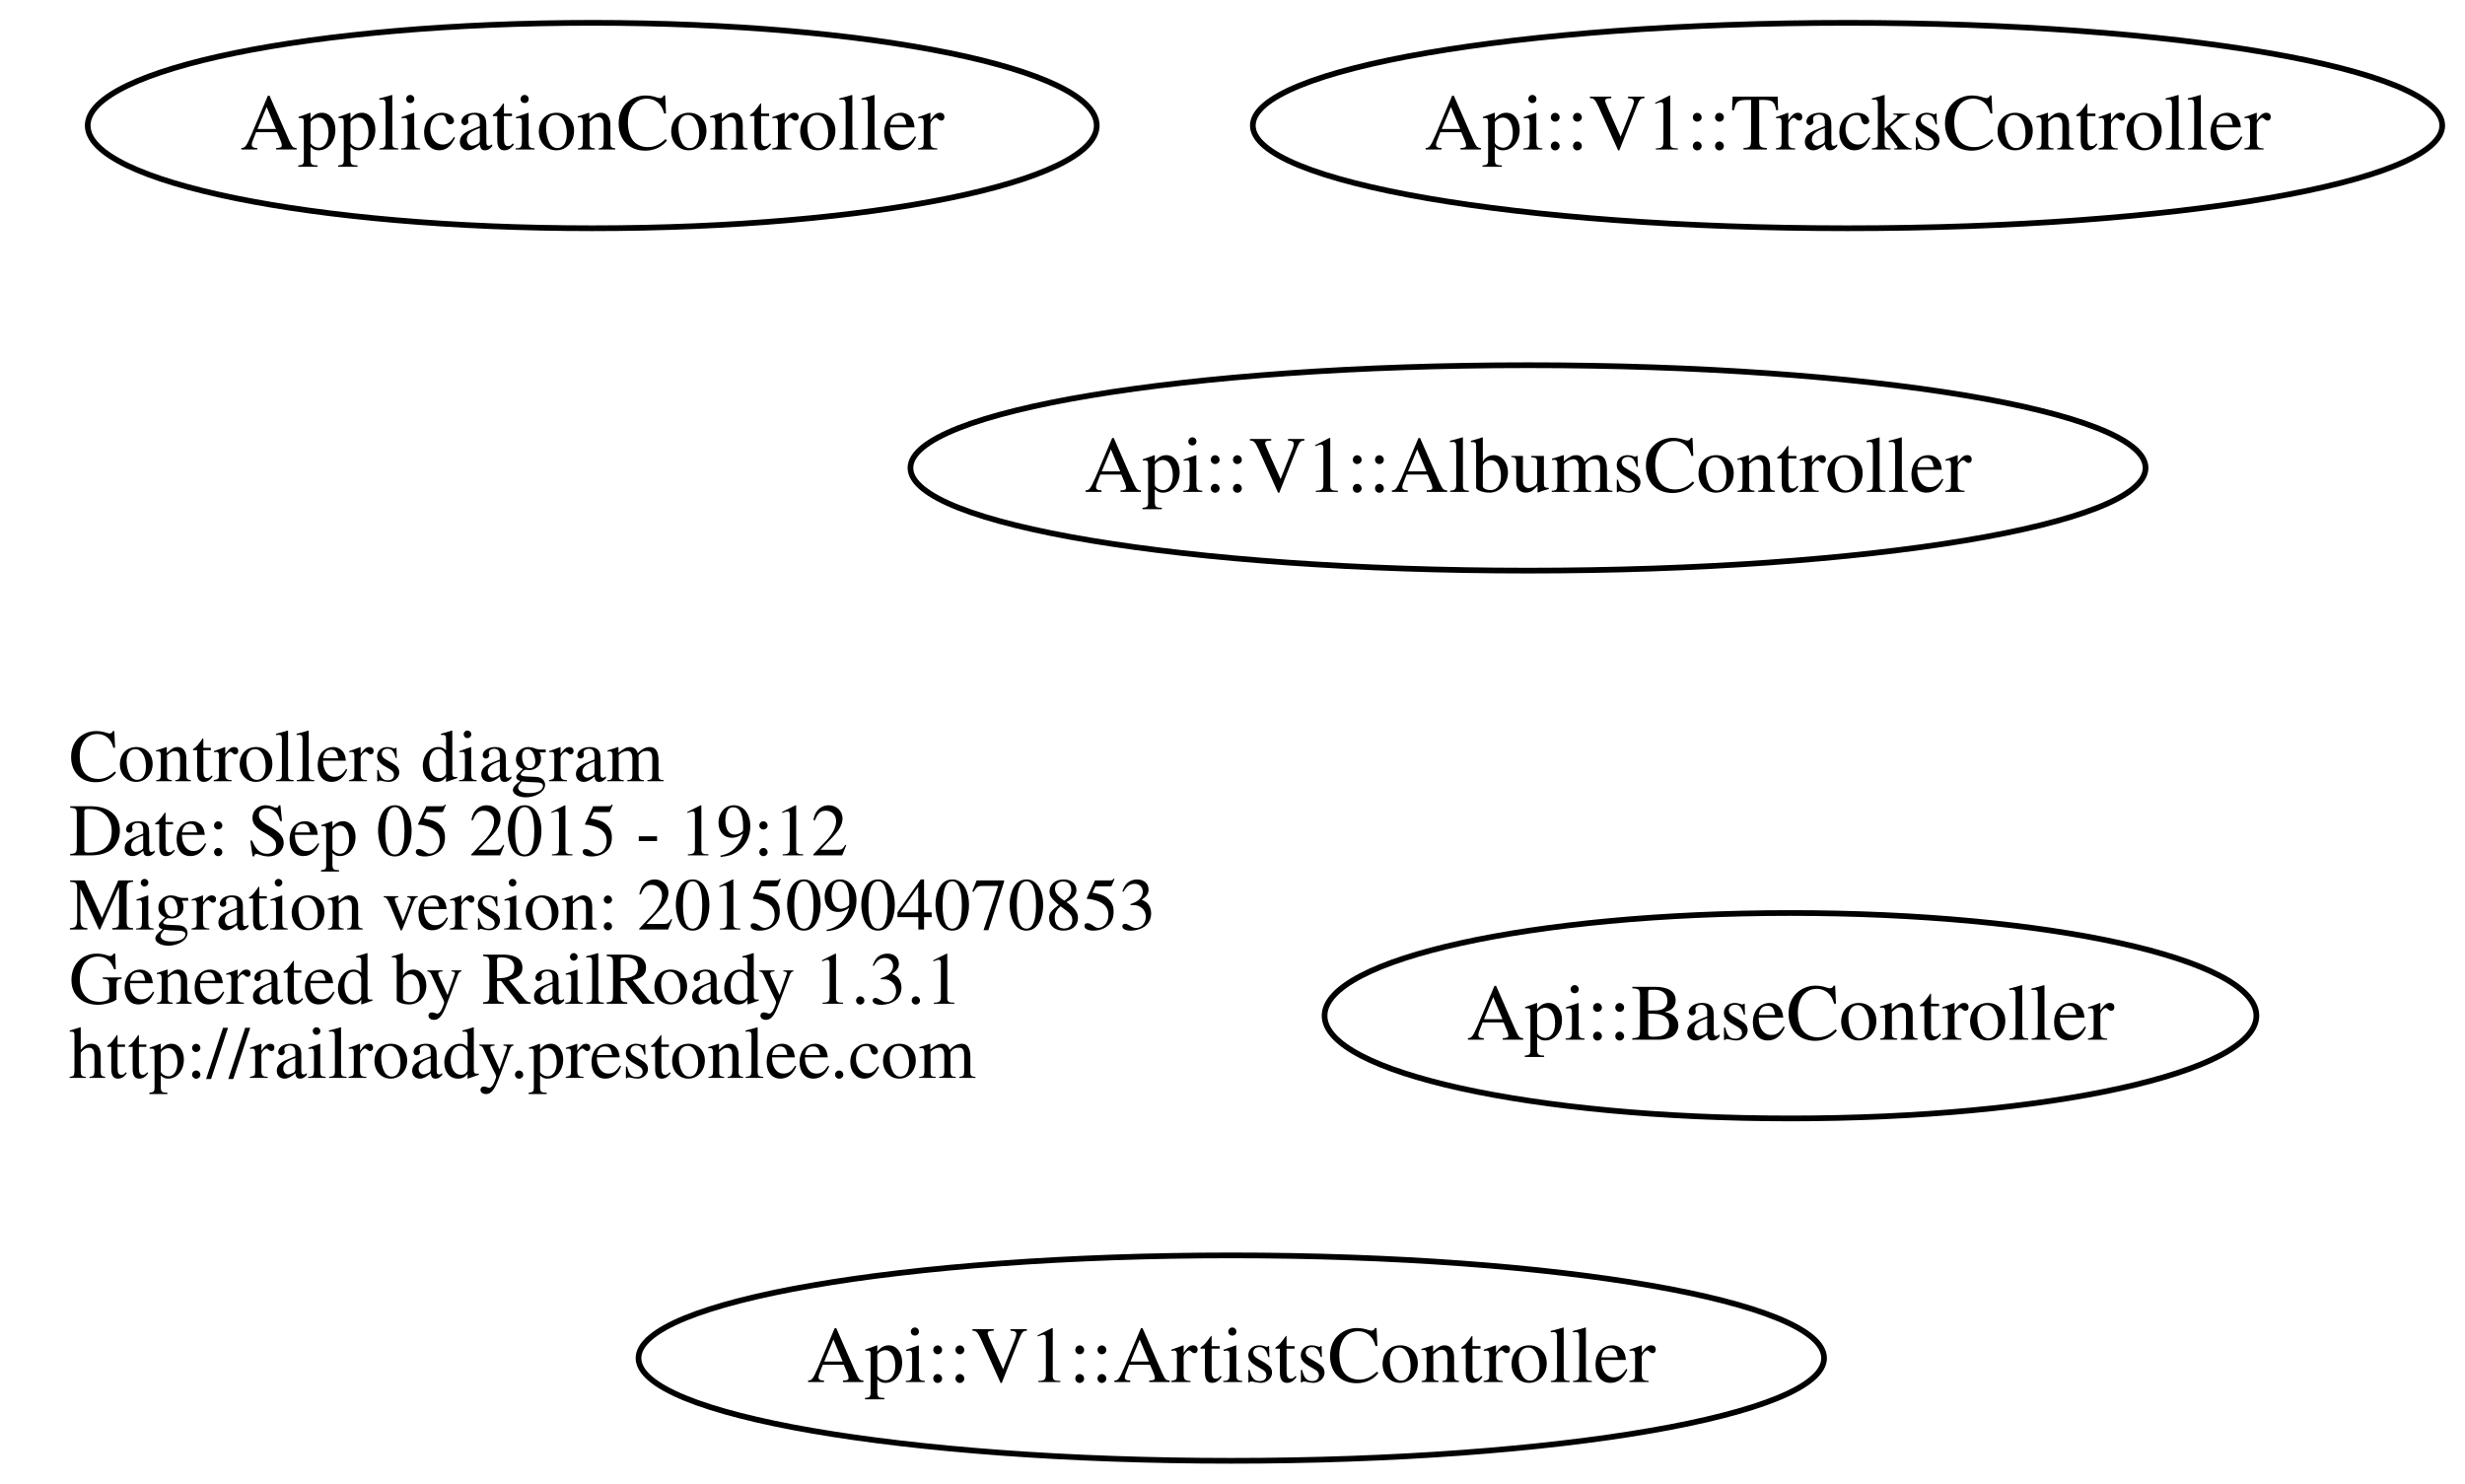
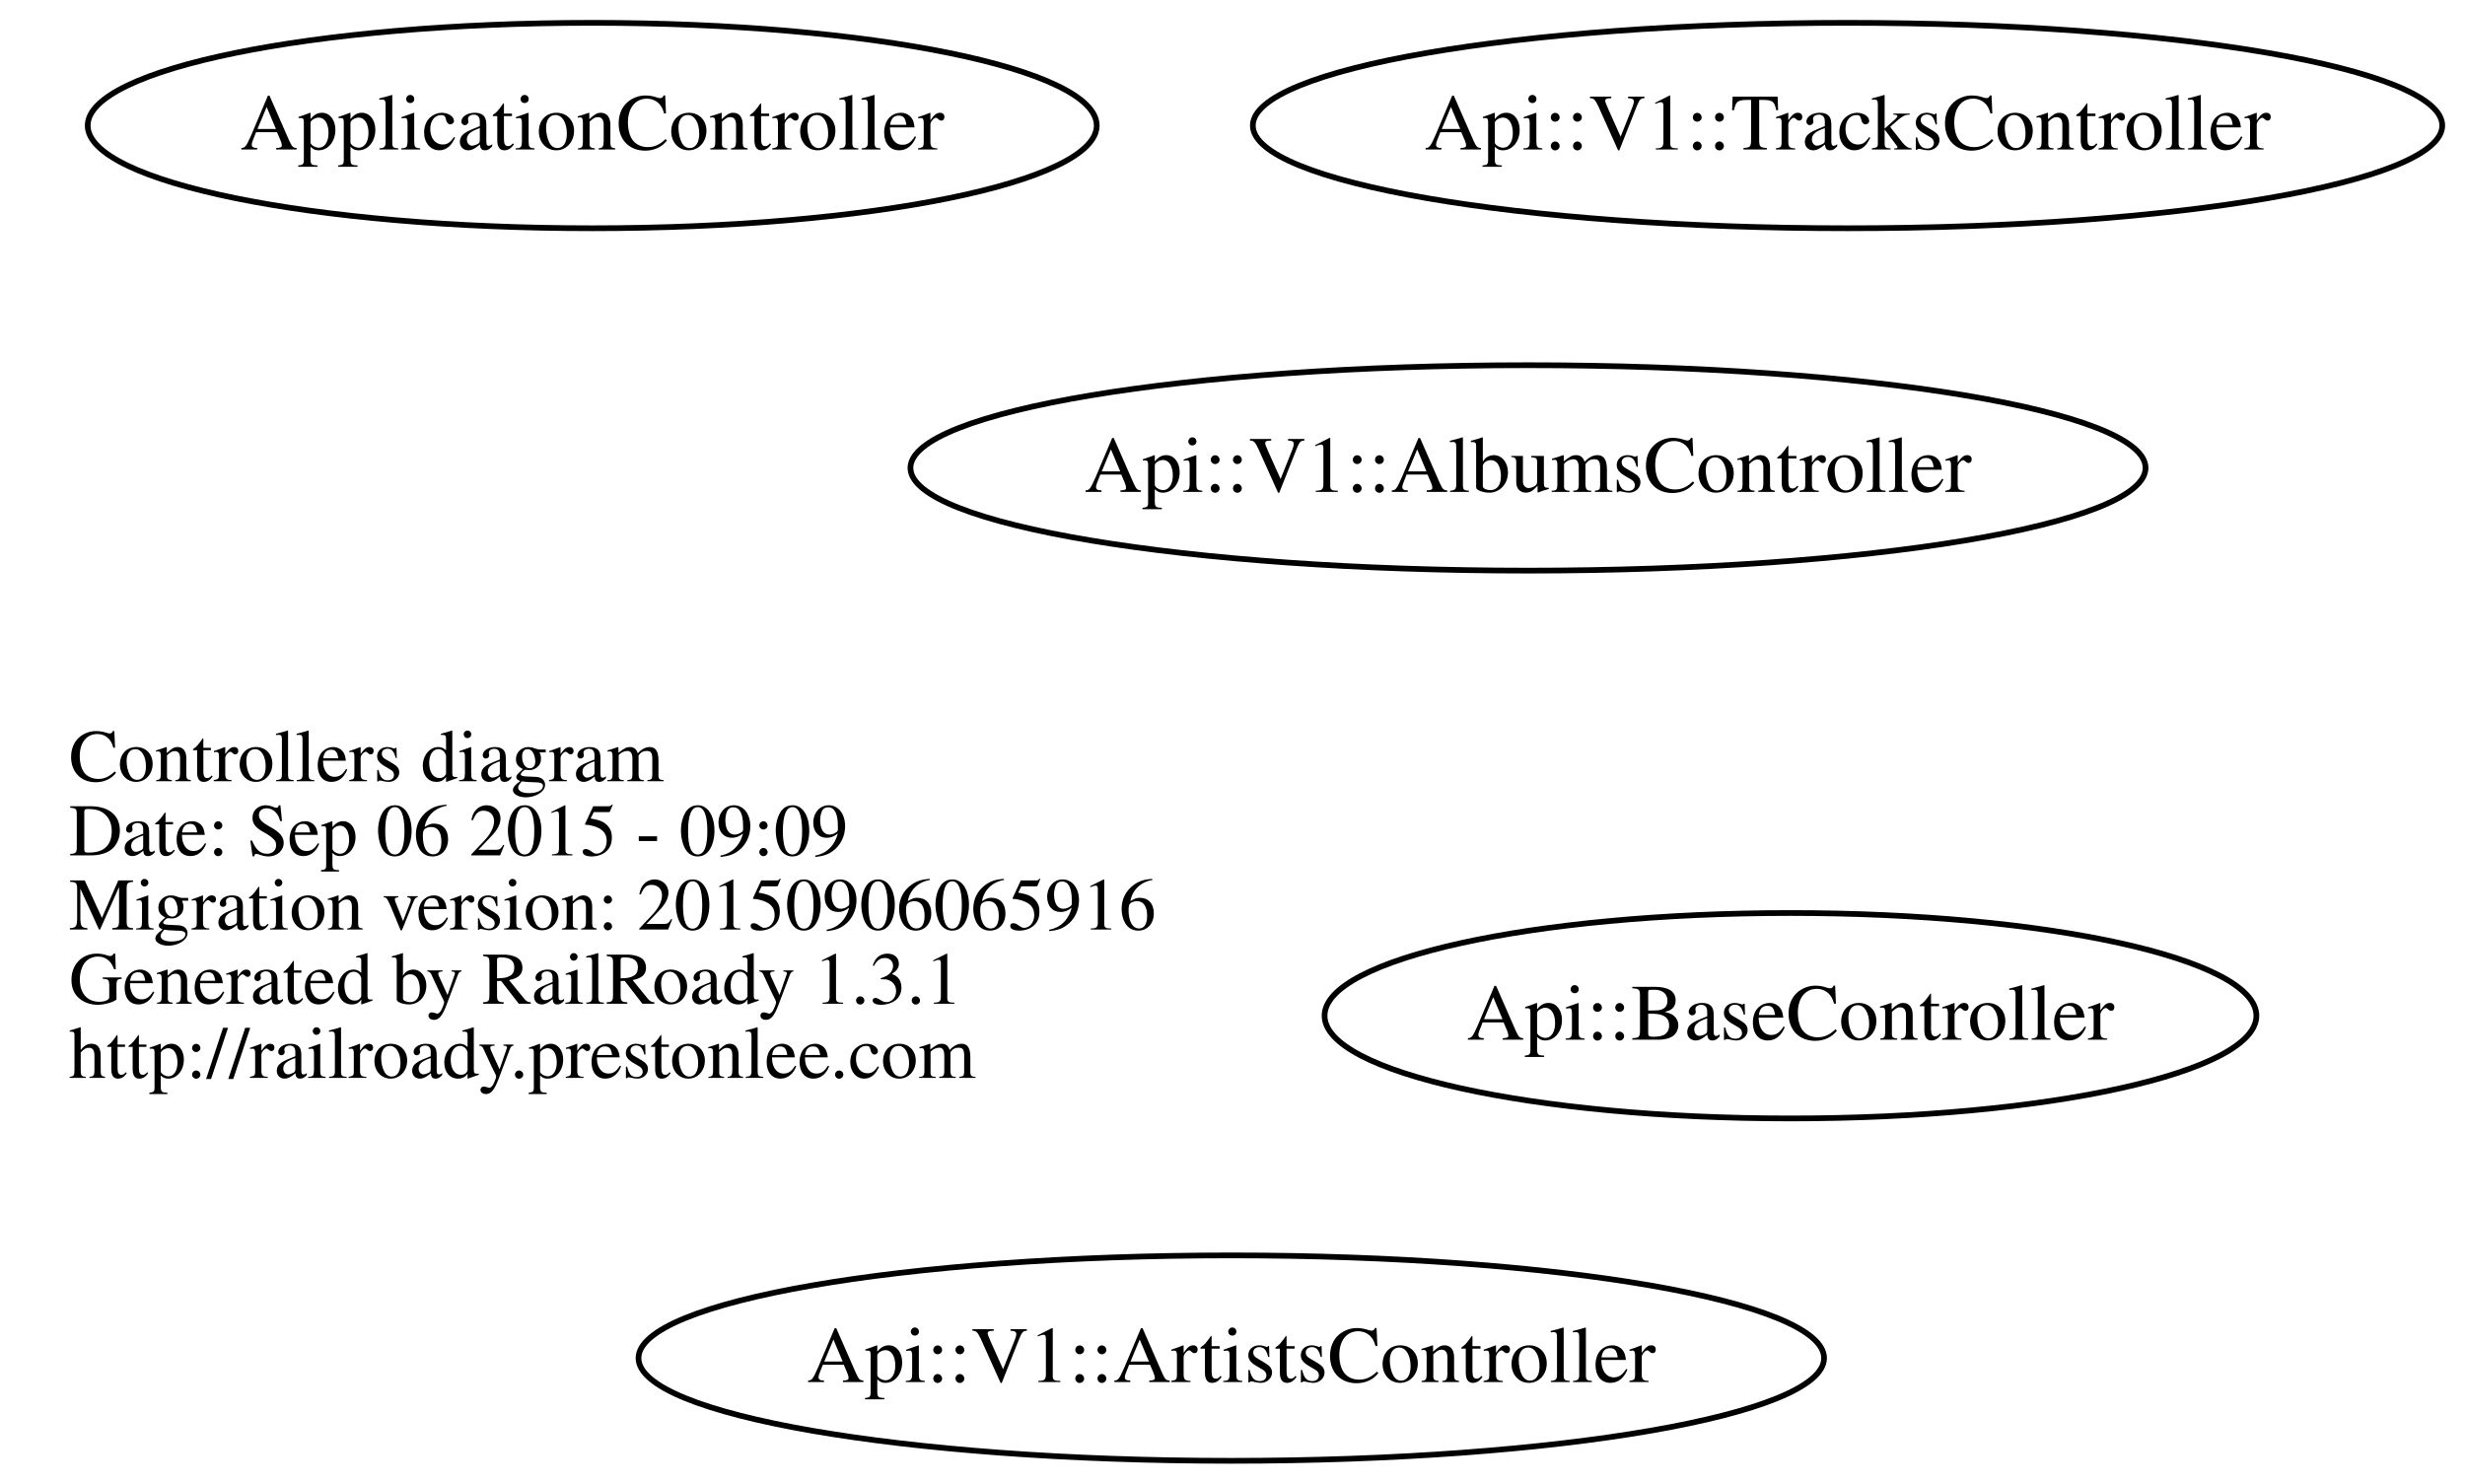
<svg xmlns="http://www.w3.org/2000/svg" width="432pt" height="260pt" viewBox="0.00 0.00 431.80 260.00">
  <g id="graph0" class="graph" transform="scale(1 1) rotate(0) translate(111.688 148)">
    <polygon fill="none" stroke="none" points="-111.688,112 -111.688,-148 320.112,-148 320.112,112 -111.688,112" />
    <g id="node1" class="node">
      <text text-anchor="start" x="-99.688" y="-11.1" font-family="Times,serif" font-size="13.00">Controllers diagram</text>
-       <text text-anchor="start" x="-99.688" y="1.9" font-family="Times,serif" font-size="13.00">Date: Sep 05 2015 - 19:12</text>
-       <text text-anchor="start" x="-99.688" y="14.9" font-family="Times,serif" font-size="13.00">Migration version: 20150904070853</text>
+       <text text-anchor="start" x="-99.688" y="1.9" font-family="Times,serif" font-size="13.00">Date: Sep 06 2015 - 09:09</text>
+       <text text-anchor="start" x="-99.688" y="14.9" font-family="Times,serif" font-size="13.00">Migration version: 20150906065916</text>
      <text text-anchor="start" x="-99.688" y="27.9" font-family="Times,serif" font-size="13.00">Generated by RailRoady 1.3.1</text>
      <text text-anchor="start" x="-99.688" y="40.9" font-family="Times,serif" font-size="13.00">http://railroady.prestonlee.com</text>
    </g>
    <g id="node2" class="node">
      <ellipse fill="none" stroke="black" cx="202" cy="30" rx="81.653" ry="18" />
      <text text-anchor="middle" x="202" y="34.2" font-family="Times,serif" font-size="14.00">Api::BaseController</text>
    </g>
    <g id="node3" class="node">
      <ellipse fill="none" stroke="black" cx="156" cy="-66" rx="108.23" ry="18" />
      <text text-anchor="middle" x="156" y="-61.8" font-family="Times,serif" font-size="14.00">Api::V1::AlbumsController</text>
    </g>
    <g id="node4" class="node">
      <ellipse fill="none" stroke="black" cx="104" cy="90" rx="103.887" ry="18" />
      <text text-anchor="middle" x="104" y="94.2" font-family="Times,serif" font-size="14.00">Api::V1::ArtistsController</text>
    </g>
    <g id="node5" class="node">
      <ellipse fill="none" stroke="black" cx="212" cy="-126" rx="104.224" ry="18" />
      <text text-anchor="middle" x="212" y="-121.8" font-family="Times,serif" font-size="14.00">Api::V1::TracksController</text>
    </g>
    <g id="node6" class="node">
      <ellipse fill="none" stroke="black" cx="-8" cy="-126" rx="88.417" ry="18" />
      <text text-anchor="middle" x="-8" y="-121.8" font-family="Times,serif" font-size="14.00">ApplicationController</text>
    </g>
  </g>
</svg>
